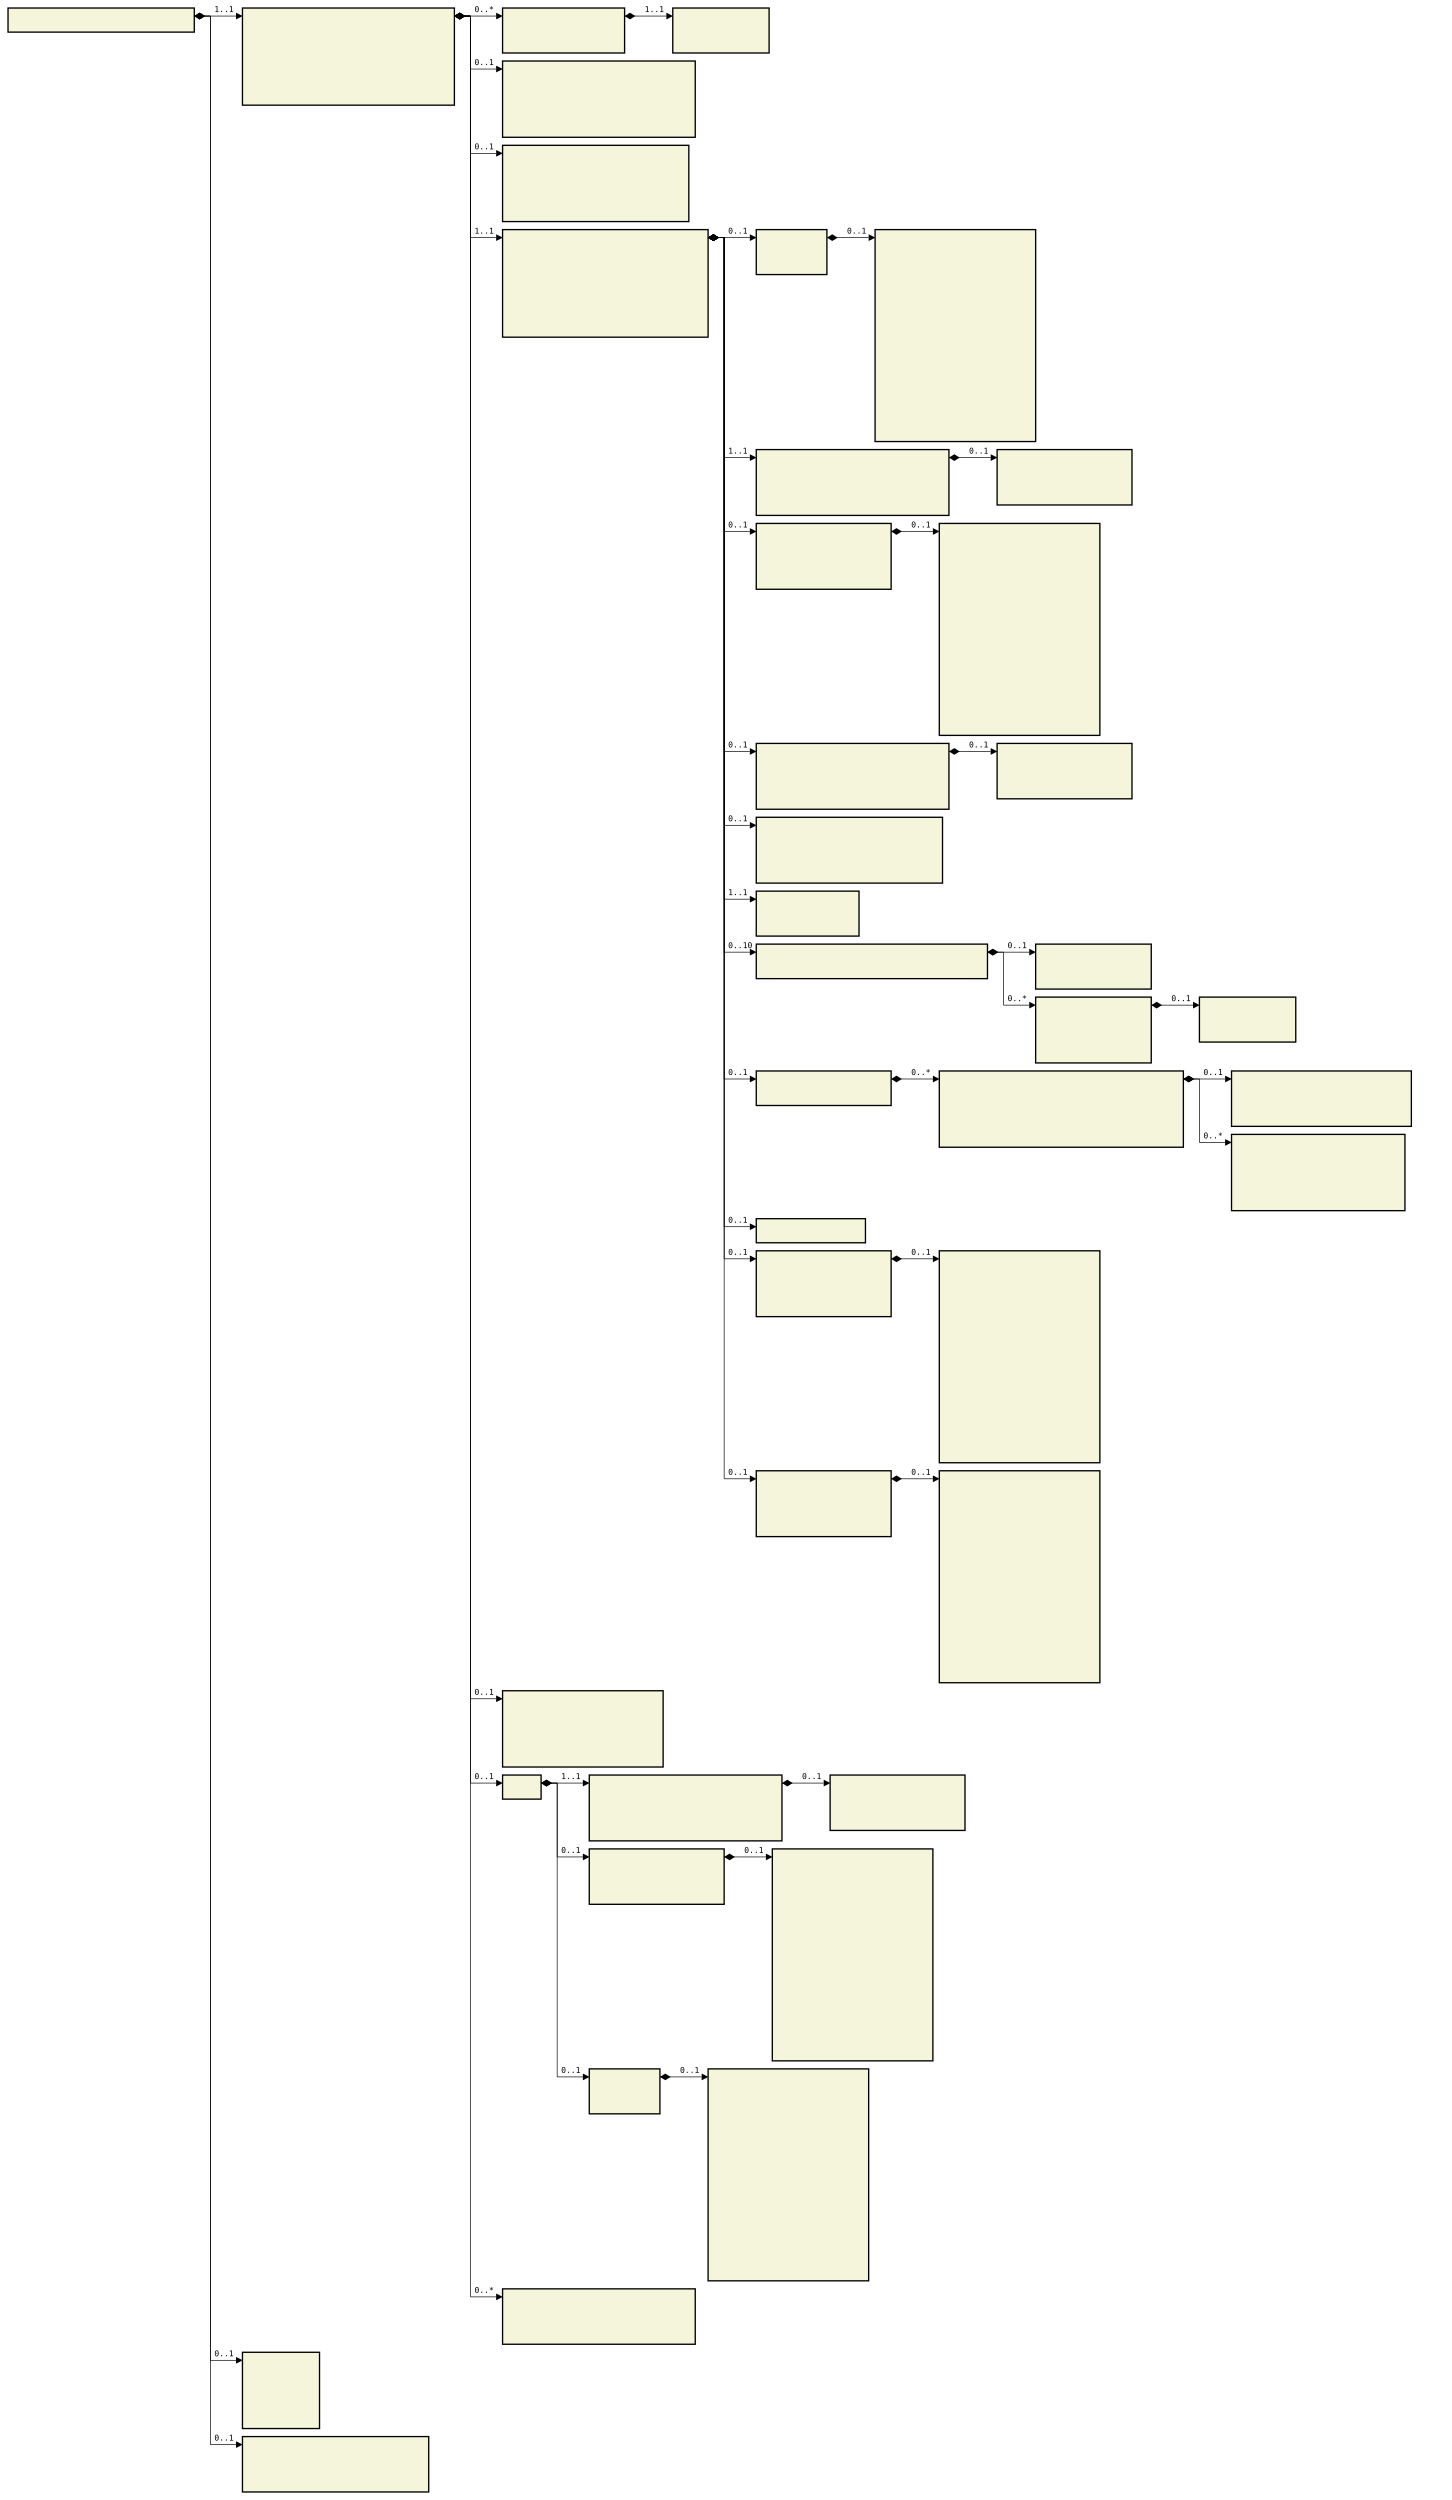
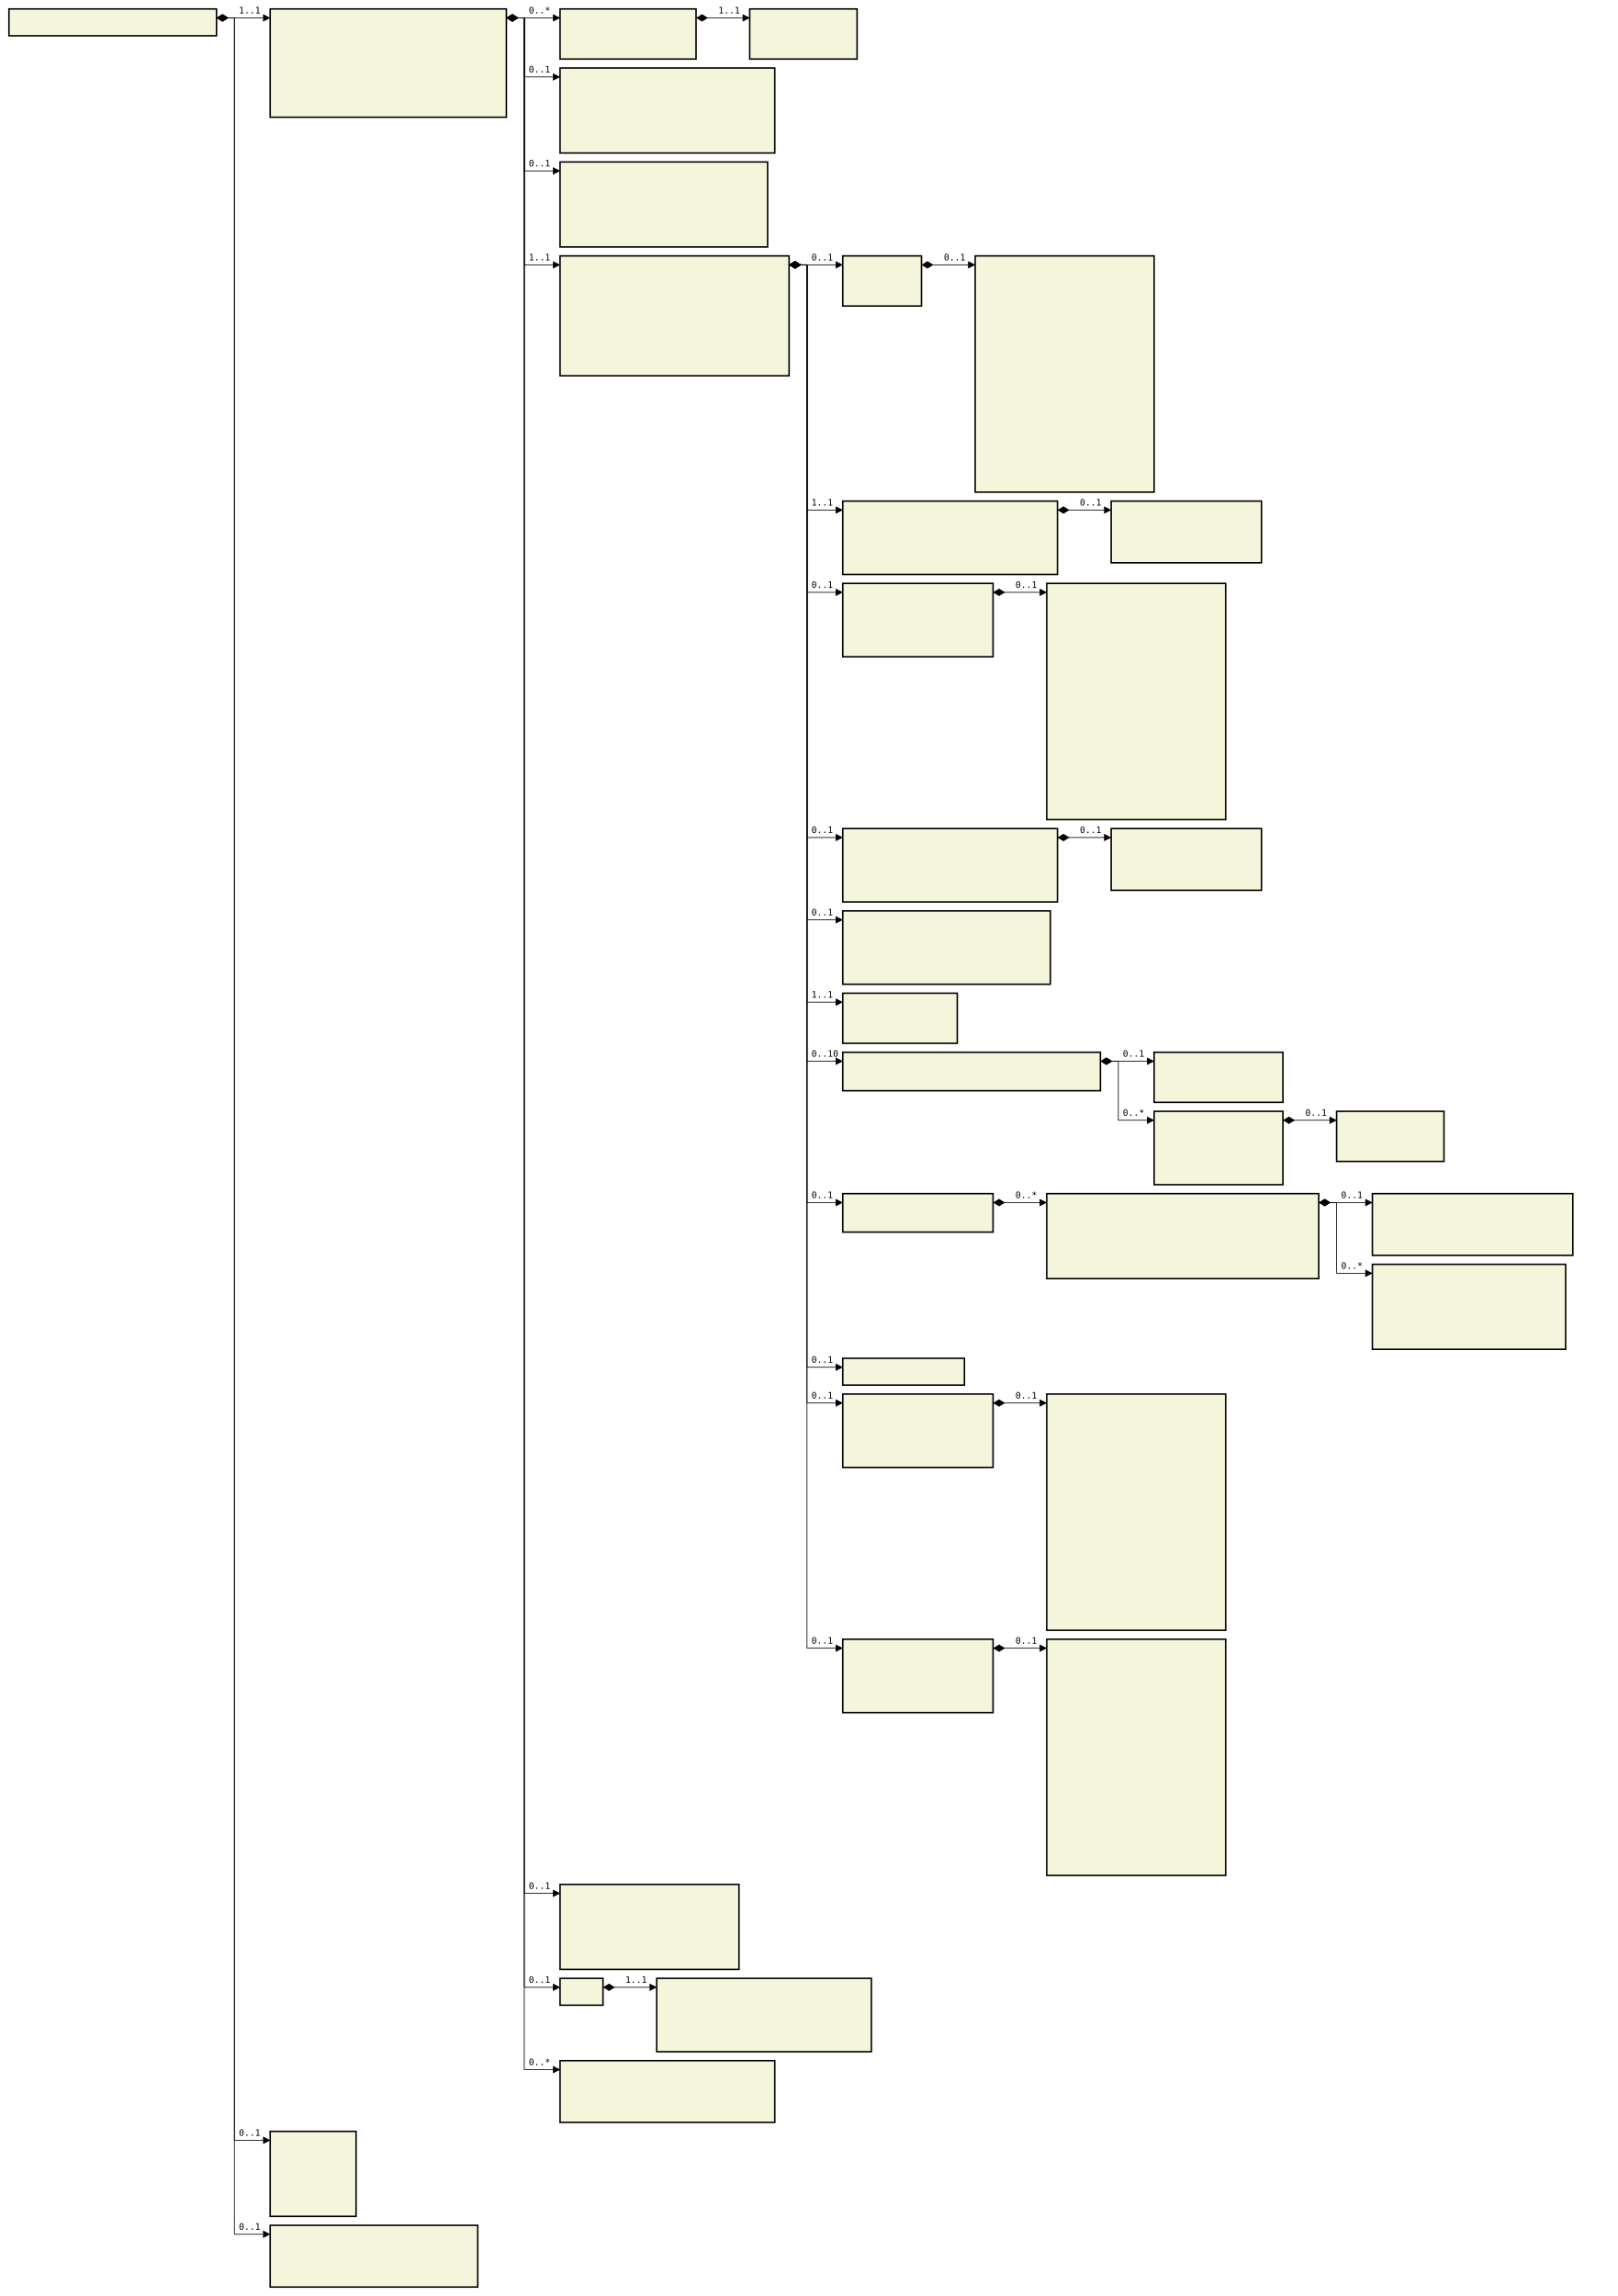
- <svg xmlns="http://www.w3.org/2000/svg" font-family="monospace" width="180.8em" height="311.4em" style="background-color:white">
+ <svg xmlns="http://www.w3.org/2000/svg" font-family="monospace" width="180.8em" height="256.6em" style="background-color:white">
  <defs>
    <marker id="Triangle" viewBox="0 0 10 10" refX="0" refY="5" markerUnits="strokeWidth" markerWidth="15" markerHeight="10" orient="auto">
      <path d="M 0 0 L 10 5 L 0 10 z" />
    </marker>
    <marker id="Diamond" viewBox="0 0 16 10" refX="0" refY="5" markerUnits="strokeWidth" markerWidth="20" markerHeight="10" orient="auto">
      <path d="M 0 5 L 8 10 L 16 5 L 8 0 z" />
    </marker>
  </defs>
  <rect x="1em" y="1em" width="23.2em" height="3em" fill="beige" stroke="black" stroke-width="2" />
  <text style="font-weight:bold" text-anchor="middle" x="12.6em" y="2.3em" fill="black">
</text>
  <rect x="30.2em" y="1em" width="26.4em" height="12.1em" fill="beige" stroke="black" stroke-width="2" />
  <text style="font-weight:bold" text-anchor="middle" x="43.4em" y="2.3em" fill="black">
</text>
  <text x="31.2em" y="4.3em" fill="darkslateblue">
</text>
  <text x="31.2em" y="5.6em" fill="darkslateblue">
</text>
  <text x="31.2em" y="6.9em" fill="darkslateblue">
</text>
  <text x="31.2em" y="8.2em" fill="darkslateblue">
</text>
  <text x="31.2em" y="9.5em" fill="darkslateblue">
</text>
  <text x="31.2em" y="10.8em" fill="darkslateblue">
</text>
  <text x="31.2em" y="12.1em" fill="darkslateblue">
</text>
  <rect x="62.6em" y="1em" width="15.2em" height="5.6em" fill="beige" stroke="black" stroke-width="2" />
  <text style="font-weight:bold" text-anchor="middle" x="70.2em" y="2.3em" fill="black">
</text>
  <text x="63.6em" y="4.3em" fill="darkslateblue">
</text>
  <text x="63.6em" y="5.6em" fill="darkslateblue">
</text>
  <rect x="83.8em" y="1em" width="12em" height="5.6em" fill="beige" stroke="black" stroke-width="2" />
  <text style="font-weight:bold" text-anchor="middle" x="89.8em" y="2.3em" fill="black">
</text>
  <text x="84.8em" y="4.3em" fill="darkslateblue">
</text>
  <text x="84.8em" y="5.6em" fill="darkslateblue">
</text>
  <rect x="62.6em" y="7.6em" width="24em" height="9.5em" fill="beige" stroke="black" stroke-width="2" />
  <text style="font-weight:bold" text-anchor="middle" x="74.6em" y="8.9em" fill="black">
</text>
  <text x="63.6em" y="10.9em" fill="darkslateblue">
</text>
  <text x="63.6em" y="12.2em" fill="darkslateblue">
</text>
  <text x="63.6em" y="13.5em" fill="darkslateblue">
</text>
  <text x="63.6em" y="14.8em" fill="darkslateblue">
</text>
  <text x="63.6em" y="16.1em" fill="darkslateblue">
</text>
  <rect x="62.6em" y="18.1em" width="23.2em" height="9.5em" fill="beige" stroke="black" stroke-width="2" />
  <text style="font-weight:bold" text-anchor="middle" x="74.2em" y="19.4em" fill="black">
</text>
  <text x="63.6em" y="21.4em" fill="darkslateblue">
</text>
  <text x="63.6em" y="22.7em" fill="darkslateblue">
</text>
  <text x="63.6em" y="24em" fill="darkslateblue">
</text>
  <text x="63.6em" y="25.3em" fill="darkslateblue">
</text>
  <text x="63.6em" y="26.6em" fill="darkslateblue">
</text>
  <rect x="62.6em" y="28.6em" width="25.6em" height="13.4em" fill="beige" stroke="black" stroke-width="2" />
  <text style="font-weight:bold" text-anchor="middle" x="75.4em" y="29.9em" fill="black">
</text>
  <text x="63.6em" y="31.9em" fill="darkslateblue">
</text>
  <text x="63.6em" y="33.2em" fill="darkslateblue">
</text>
  <text x="63.6em" y="34.5em" fill="darkslateblue">
</text>
  <text x="63.6em" y="35.8em" fill="darkslateblue">
</text>
  <text x="63.6em" y="37.1em" fill="darkslateblue">
</text>
  <text x="63.6em" y="38.4em" fill="darkslateblue">
</text>
  <text x="63.6em" y="39.7em" fill="darkslateblue">
</text>
  <text x="63.6em" y="41em" fill="darkslateblue">
</text>
  <rect x="94.2em" y="28.6em" width="8.8em" height="5.6em" fill="beige" stroke="black" stroke-width="2" />
  <text style="font-weight:bold" text-anchor="middle" x="98.6em" y="29.9em" fill="black">
</text>
  <text x="95.2em" y="31.9em" fill="darkslateblue">
</text>
  <text x="95.2em" y="33.2em" fill="darkslateblue">
</text>
  <rect x="109em" y="28.6em" width="20em" height="26.4em" fill="beige" stroke="black" stroke-width="2" />
  <text style="font-weight:bold" text-anchor="middle" x="119em" y="29.9em" fill="black">
</text>
  <text x="110em" y="31.9em" fill="darkslateblue">
</text>
  <text x="110em" y="33.2em" fill="darkslateblue">
</text>
  <text x="110em" y="34.5em" fill="darkslateblue">
</text>
  <text x="110em" y="35.8em" fill="darkslateblue">
</text>
  <text x="110em" y="37.1em" fill="darkslateblue">
</text>
  <text x="110em" y="38.4em" fill="darkslateblue">
</text>
  <text x="110em" y="39.7em" fill="darkslateblue">
</text>
  <text x="110em" y="41em" fill="darkslateblue">
</text>
  <text x="110em" y="42.3em" fill="darkslateblue">
</text>
  <text x="110em" y="43.6em" fill="darkslateblue">
</text>
  <text x="110em" y="44.9em" fill="darkslateblue">
</text>
  <text x="110em" y="46.2em" fill="darkslateblue">
</text>
  <text x="110em" y="47.5em" fill="darkslateblue">
</text>
  <text x="110em" y="48.8em" fill="darkslateblue">
</text>
  <text x="110em" y="50.1em" fill="darkslateblue">
</text>
  <text x="110em" y="51.4em" fill="darkslateblue">
</text>
  <text x="110em" y="52.7em" fill="darkslateblue">
</text>
  <text x="110em" y="54em" fill="darkslateblue">
</text>
  <rect x="94.2em" y="56em" width="24em" height="8.2em" fill="beige" stroke="black" stroke-width="2" />
  <text style="font-weight:bold" text-anchor="middle" x="106.2em" y="57.3em" fill="black">
</text>
  <text x="95.2em" y="59.3em" fill="darkslateblue">
</text>
  <text x="95.2em" y="60.6em" fill="darkslateblue">
</text>
  <text x="95.2em" y="61.9em" fill="darkslateblue">
</text>
  <text x="95.2em" y="63.2em" fill="darkslateblue">
</text>
  <rect x="124.2em" y="56em" width="16.8em" height="6.9em" fill="beige" stroke="black" stroke-width="2" />
  <text style="font-weight:bold" text-anchor="middle" x="132.6em" y="57.3em" fill="black">
</text>
  <text x="125.2em" y="59.3em" fill="darkslateblue">
</text>
  <text x="125.2em" y="60.6em" fill="darkslateblue">
</text>
  <text x="125.2em" y="61.9em" fill="darkslateblue">
</text>
  <rect x="94.2em" y="65.2em" width="16.8em" height="8.2em" fill="beige" stroke="black" stroke-width="2" />
  <text style="font-weight:bold" text-anchor="middle" x="102.6em" y="66.5em" fill="black">
</text>
  <text x="95.2em" y="68.5em" fill="darkslateblue">
</text>
  <text x="95.2em" y="69.8em" fill="darkslateblue">
</text>
  <text x="95.2em" y="71.1em" fill="darkslateblue">
</text>
  <text x="95.2em" y="72.4em" fill="darkslateblue">
</text>
  <rect x="117em" y="65.2em" width="20em" height="26.4em" fill="beige" stroke="black" stroke-width="2" />
  <text style="font-weight:bold" text-anchor="middle" x="127em" y="66.5em" fill="black">
</text>
  <text x="118em" y="68.5em" fill="darkslateblue">
</text>
  <text x="118em" y="69.8em" fill="darkslateblue">
</text>
  <text x="118em" y="71.1em" fill="darkslateblue">
</text>
  <text x="118em" y="72.4em" fill="darkslateblue">
</text>
  <text x="118em" y="73.7em" fill="darkslateblue">
</text>
  <text x="118em" y="75em" fill="darkslateblue">
</text>
  <text x="118em" y="76.3em" fill="darkslateblue">
</text>
  <text x="118em" y="77.6em" fill="darkslateblue">
</text>
  <text x="118em" y="78.9em" fill="darkslateblue">
</text>
  <text x="118em" y="80.2em" fill="darkslateblue">
</text>
  <text x="118em" y="81.5em" fill="darkslateblue">
</text>
  <text x="118em" y="82.8em" fill="darkslateblue">
</text>
  <text x="118em" y="84.1em" fill="darkslateblue">
</text>
  <text x="118em" y="85.4em" fill="darkslateblue">
</text>
  <text x="118em" y="86.7em" fill="darkslateblue">
</text>
  <text x="118em" y="88em" fill="darkslateblue">
</text>
  <text x="118em" y="89.3em" fill="darkslateblue">
</text>
  <text x="118em" y="90.6em" fill="darkslateblue">
</text>
  <rect x="94.2em" y="92.6em" width="24em" height="8.2em" fill="beige" stroke="black" stroke-width="2" />
  <text style="font-weight:bold" text-anchor="middle" x="106.2em" y="93.9em" fill="black">
</text>
  <text x="95.2em" y="95.9em" fill="darkslateblue">
</text>
  <text x="95.2em" y="97.2em" fill="darkslateblue">
</text>
  <text x="95.2em" y="98.5em" fill="darkslateblue">
</text>
  <text x="95.2em" y="99.8em" fill="darkslateblue">
</text>
  <rect x="124.2em" y="92.6em" width="16.8em" height="6.9em" fill="beige" stroke="black" stroke-width="2" />
  <text style="font-weight:bold" text-anchor="middle" x="132.6em" y="93.9em" fill="black">
</text>
  <text x="125.2em" y="95.9em" fill="darkslateblue">
</text>
  <text x="125.2em" y="97.2em" fill="darkslateblue">
</text>
  <text x="125.2em" y="98.5em" fill="darkslateblue">
</text>
  <rect x="94.2em" y="101.8em" width="23.2em" height="8.2em" fill="beige" stroke="black" stroke-width="2" />
  <text style="font-weight:bold" text-anchor="middle" x="105.8em" y="103.1em" fill="black">
</text>
  <text x="95.2em" y="105.1em" fill="darkslateblue">
</text>
  <text x="95.2em" y="106.4em" fill="darkslateblue">
</text>
  <text x="95.2em" y="107.7em" fill="darkslateblue">
</text>
  <text x="95.2em" y="109em" fill="darkslateblue">
</text>
  <rect x="94.2em" y="111em" width="12.8em" height="5.6em" fill="beige" stroke="black" stroke-width="2" />
  <text style="font-weight:bold" text-anchor="middle" x="100.6em" y="112.3em" fill="black">
</text>
  <text x="95.2em" y="114.3em" fill="darkslateblue">
</text>
  <text x="95.2em" y="115.6em" fill="darkslateblue">
</text>
  <rect x="94.2em" y="117.6em" width="28.8em" height="4.3em" fill="beige" stroke="black" stroke-width="2" />
  <text style="font-weight:bold" text-anchor="middle" x="108.6em" y="118.9em" fill="black">
</text>
  <text x="95.2em" y="120.9em" fill="darkslateblue">
</text>
  <rect x="129em" y="117.6em" width="14.4em" height="5.6em" fill="beige" stroke="black" stroke-width="2" />
  <text style="font-weight:bold" text-anchor="middle" x="136.2em" y="118.9em" fill="black">
</text>
  <text x="130em" y="120.9em" fill="darkslateblue">
</text>
  <text x="130em" y="122.2em" fill="darkslateblue">
</text>
  <rect x="129em" y="124.2em" width="14.4em" height="8.2em" fill="beige" stroke="black" stroke-width="2" />
  <text style="font-weight:bold" text-anchor="middle" x="136.2em" y="125.5em" fill="black">
</text>
  <text x="130em" y="127.5em" fill="darkslateblue">
</text>
  <text x="130em" y="128.8em" fill="darkslateblue">
</text>
  <text x="130em" y="130.1em" fill="darkslateblue">
</text>
  <text x="130em" y="131.4em" fill="darkslateblue">
</text>
  <rect x="149.4em" y="124.2em" width="12em" height="5.6em" fill="beige" stroke="black" stroke-width="2" />
  <text style="font-weight:bold" text-anchor="middle" x="155.4em" y="125.5em" fill="black">
</text>
  <text x="150.4em" y="127.5em" fill="darkslateblue">
</text>
  <text x="150.4em" y="128.8em" fill="darkslateblue">
</text>
  <rect x="94.2em" y="133.4em" width="16.8em" height="4.3em" fill="beige" stroke="black" stroke-width="2" />
  <text style="font-weight:bold" text-anchor="middle" x="102.6em" y="134.7em" fill="black">
</text>
  <text x="95.2em" y="136.7em" fill="darkslateblue">
</text>
  <rect x="117em" y="133.4em" width="30.4em" height="9.5em" fill="beige" stroke="black" stroke-width="2" />
  <text style="font-weight:bold" text-anchor="middle" x="132.2em" y="134.7em" fill="black">
</text>
  <text x="118em" y="136.7em" fill="darkslateblue">
</text>
  <text x="118em" y="138em" fill="darkslateblue">
</text>
  <text x="118em" y="139.3em" fill="darkslateblue">
</text>
  <text x="118em" y="140.6em" fill="darkslateblue">
</text>
  <text x="118em" y="141.9em" fill="darkslateblue">
</text>
  <rect x="153.4em" y="133.4em" width="22.4em" height="6.9em" fill="beige" stroke="black" stroke-width="2" />
  <text style="font-weight:bold" text-anchor="middle" x="164.6em" y="134.7em" fill="black">
</text>
  <text x="154.4em" y="136.7em" fill="darkslateblue">
</text>
  <text x="154.4em" y="138em" fill="darkslateblue">
</text>
  <text x="154.4em" y="139.3em" fill="darkslateblue">
</text>
  <rect x="153.4em" y="141.3em" width="21.6em" height="9.5em" fill="beige" stroke="black" stroke-width="2" />
  <text style="font-weight:bold" text-anchor="middle" x="164.2em" y="142.6em" fill="black">
</text>
  <text x="154.4em" y="144.6em" fill="darkslateblue">
</text>
  <text x="154.4em" y="145.9em" fill="darkslateblue">
</text>
  <text x="154.4em" y="147.2em" fill="darkslateblue">
</text>
  <text x="154.4em" y="148.5em" fill="darkslateblue">
</text>
  <text x="154.4em" y="149.8em" fill="darkslateblue">
</text>
  <rect x="94.2em" y="151.8em" width="13.6em" height="3em" fill="beige" stroke="black" stroke-width="2" />
  <text style="font-weight:bold" text-anchor="middle" x="101em" y="153.1em" fill="black">
</text>
  <rect x="94.2em" y="155.8em" width="16.8em" height="8.2em" fill="beige" stroke="black" stroke-width="2" />
  <text style="font-weight:bold" text-anchor="middle" x="102.6em" y="157.1em" fill="black">
</text>
  <text x="95.2em" y="159.1em" fill="darkslateblue">
</text>
  <text x="95.2em" y="160.4em" fill="darkslateblue">
</text>
  <text x="95.2em" y="161.7em" fill="darkslateblue">
</text>
  <text x="95.2em" y="163em" fill="darkslateblue">
</text>
  <rect x="117em" y="155.8em" width="20em" height="26.4em" fill="beige" stroke="black" stroke-width="2" />
  <text style="font-weight:bold" text-anchor="middle" x="127em" y="157.1em" fill="black">
</text>
  <text x="118em" y="159.1em" fill="darkslateblue">
</text>
  <text x="118em" y="160.4em" fill="darkslateblue">
</text>
  <text x="118em" y="161.7em" fill="darkslateblue">
</text>
  <text x="118em" y="163em" fill="darkslateblue">
</text>
  <text x="118em" y="164.3em" fill="darkslateblue">
</text>
  <text x="118em" y="165.6em" fill="darkslateblue">
</text>
  <text x="118em" y="166.9em" fill="darkslateblue">
</text>
  <text x="118em" y="168.2em" fill="darkslateblue">
</text>
  <text x="118em" y="169.5em" fill="darkslateblue">
</text>
  <text x="118em" y="170.8em" fill="darkslateblue">
</text>
  <text x="118em" y="172.1em" fill="darkslateblue">
</text>
  <text x="118em" y="173.4em" fill="darkslateblue">
</text>
  <text x="118em" y="174.7em" fill="darkslateblue">
</text>
  <text x="118em" y="176em" fill="darkslateblue">
</text>
  <text x="118em" y="177.3em" fill="darkslateblue">
</text>
  <text x="118em" y="178.6em" fill="darkslateblue">
</text>
  <text x="118em" y="179.9em" fill="darkslateblue">
</text>
  <text x="118em" y="181.2em" fill="darkslateblue">
</text>
  <rect x="94.2em" y="183.2em" width="16.8em" height="8.2em" fill="beige" stroke="black" stroke-width="2" />
  <text style="font-weight:bold" text-anchor="middle" x="102.6em" y="184.5em" fill="black">
</text>
  <text x="95.2em" y="186.5em" fill="darkslateblue">
</text>
  <text x="95.2em" y="187.8em" fill="darkslateblue">
</text>
  <text x="95.2em" y="189.1em" fill="darkslateblue">
</text>
  <text x="95.2em" y="190.4em" fill="darkslateblue">
</text>
  <rect x="117em" y="183.2em" width="20em" height="26.4em" fill="beige" stroke="black" stroke-width="2" />
  <text style="font-weight:bold" text-anchor="middle" x="127em" y="184.5em" fill="black">
</text>
  <text x="118em" y="186.5em" fill="darkslateblue">
</text>
  <text x="118em" y="187.8em" fill="darkslateblue">
</text>
  <text x="118em" y="189.1em" fill="darkslateblue">
</text>
  <text x="118em" y="190.4em" fill="darkslateblue">
</text>
  <text x="118em" y="191.7em" fill="darkslateblue">
</text>
  <text x="118em" y="193em" fill="darkslateblue">
</text>
  <text x="118em" y="194.3em" fill="darkslateblue">
</text>
  <text x="118em" y="195.6em" fill="darkslateblue">
</text>
  <text x="118em" y="196.9em" fill="darkslateblue">
</text>
  <text x="118em" y="198.2em" fill="darkslateblue">
</text>
  <text x="118em" y="199.5em" fill="darkslateblue">
</text>
  <text x="118em" y="200.8em" fill="darkslateblue">
</text>
  <text x="118em" y="202.1em" fill="darkslateblue">
</text>
  <text x="118em" y="203.4em" fill="darkslateblue">
</text>
  <text x="118em" y="204.7em" fill="darkslateblue">
</text>
  <text x="118em" y="206em" fill="darkslateblue">
</text>
  <text x="118em" y="207.3em" fill="darkslateblue">
</text>
  <text x="118em" y="208.6em" fill="darkslateblue">
</text>
  <rect x="62.6em" y="210.6em" width="20em" height="9.5em" fill="beige" stroke="black" stroke-width="2" />
  <text style="font-weight:bold" text-anchor="middle" x="72.6em" y="211.9em" fill="black">
</text>
  <text x="63.6em" y="213.9em" fill="darkslateblue">
</text>
  <text x="63.6em" y="215.2em" fill="darkslateblue">
</text>
  <text x="63.6em" y="216.5em" fill="darkslateblue">
</text>
  <text x="63.6em" y="217.8em" fill="darkslateblue">
</text>
  <text x="63.6em" y="219.1em" fill="darkslateblue">
</text>
  <rect x="62.6em" y="221.1em" width="4.8em" height="3em" fill="beige" stroke="black" stroke-width="2" />
  <text style="font-weight:bold" text-anchor="middle" x="65em" y="222.4em" fill="black">
</text>
  <rect x="73.4em" y="221.1em" width="24em" height="8.2em" fill="beige" stroke="black" stroke-width="2" />
  <text style="font-weight:bold" text-anchor="middle" x="85.4em" y="222.4em" fill="black">
</text>
  <text x="74.4em" y="224.4em" fill="darkslateblue">
</text>
  <text x="74.4em" y="225.7em" fill="darkslateblue">
</text>
  <text x="74.4em" y="227em" fill="darkslateblue">
</text>
  <text x="74.4em" y="228.3em" fill="darkslateblue">
</text>
-   <rect x="103.4em" y="221.1em" width="16.8em" height="6.9em" fill="beige" stroke="black" stroke-width="2" />
-   <text style="font-weight:bold" text-anchor="middle" x="111.8em" y="222.4em" fill="black">
- </text>
-   <text x="104.4em" y="224.4em" fill="darkslateblue">
- </text>
-   <text x="104.4em" y="225.7em" fill="darkslateblue">
- </text>
-   <text x="104.4em" y="227em" fill="darkslateblue">
- </text>
-   <rect x="73.4em" y="230.3em" width="16.8em" height="6.9em" fill="beige" stroke="black" stroke-width="2" />
-   <text style="font-weight:bold" text-anchor="middle" x="81.8em" y="231.6em" fill="black">
- </text>
-   <text x="74.4em" y="233.6em" fill="darkslateblue">
- </text>
-   <text x="74.4em" y="234.9em" fill="darkslateblue">
- </text>
-   <text x="74.4em" y="236.2em" fill="darkslateblue">
- </text>
-   <rect x="96.2em" y="230.3em" width="20em" height="26.4em" fill="beige" stroke="black" stroke-width="2" />
-   <text style="font-weight:bold" text-anchor="middle" x="106.2em" y="231.6em" fill="black">
- </text>
-   <text x="97.2em" y="233.6em" fill="darkslateblue">
- </text>
-   <text x="97.2em" y="234.9em" fill="darkslateblue">
- </text>
-   <text x="97.2em" y="236.2em" fill="darkslateblue">
- </text>
-   <text x="97.2em" y="237.5em" fill="darkslateblue">
- </text>
-   <text x="97.2em" y="238.8em" fill="darkslateblue">
- </text>
-   <text x="97.2em" y="240.1em" fill="darkslateblue">
- </text>
-   <text x="97.2em" y="241.4em" fill="darkslateblue">
- </text>
-   <text x="97.2em" y="242.7em" fill="darkslateblue">
- </text>
-   <text x="97.2em" y="244em" fill="darkslateblue">
- </text>
-   <text x="97.2em" y="245.3em" fill="darkslateblue">
- </text>
-   <text x="97.2em" y="246.6em" fill="darkslateblue">
- </text>
-   <text x="97.2em" y="247.9em" fill="darkslateblue">
- </text>
-   <text x="97.2em" y="249.2em" fill="darkslateblue">
- </text>
-   <text x="97.2em" y="250.5em" fill="darkslateblue">
- </text>
-   <text x="97.2em" y="251.8em" fill="darkslateblue">
- </text>
-   <text x="97.2em" y="253.1em" fill="darkslateblue">
- </text>
-   <text x="97.2em" y="254.4em" fill="darkslateblue">
- </text>
-   <text x="97.2em" y="255.7em" fill="darkslateblue">
- </text>
-   <rect x="73.4em" y="257.7em" width="8.8em" height="5.6em" fill="beige" stroke="black" stroke-width="2" />
-   <text style="font-weight:bold" text-anchor="middle" x="77.8em" y="259em" fill="black">
- </text>
-   <text x="74.4em" y="261em" fill="darkslateblue">
- </text>
-   <text x="74.4em" y="262.3em" fill="darkslateblue">
- </text>
-   <rect x="88.2em" y="257.7em" width="20em" height="26.4em" fill="beige" stroke="black" stroke-width="2" />
-   <text style="font-weight:bold" text-anchor="middle" x="98.2em" y="259em" fill="black">
- </text>
-   <text x="89.2em" y="261em" fill="darkslateblue">
- </text>
-   <text x="89.2em" y="262.3em" fill="darkslateblue">
- </text>
-   <text x="89.2em" y="263.6em" fill="darkslateblue">
- </text>
-   <text x="89.2em" y="264.9em" fill="darkslateblue">
- </text>
-   <text x="89.2em" y="266.2em" fill="darkslateblue">
- </text>
-   <text x="89.2em" y="267.5em" fill="darkslateblue">
- </text>
-   <text x="89.2em" y="268.8em" fill="darkslateblue">
- </text>
-   <text x="89.2em" y="270.1em" fill="darkslateblue">
- </text>
-   <text x="89.2em" y="271.4em" fill="darkslateblue">
- </text>
-   <text x="89.2em" y="272.7em" fill="darkslateblue">
- </text>
-   <text x="89.2em" y="274em" fill="darkslateblue">
- </text>
-   <text x="89.2em" y="275.3em" fill="darkslateblue">
- </text>
-   <text x="89.2em" y="276.6em" fill="darkslateblue">
- </text>
-   <text x="89.2em" y="277.9em" fill="darkslateblue">
- </text>
-   <text x="89.2em" y="279.2em" fill="darkslateblue">
- </text>
-   <text x="89.2em" y="280.5em" fill="darkslateblue">
- </text>
-   <text x="89.2em" y="281.8em" fill="darkslateblue">
- </text>
-   <text x="89.2em" y="283.1em" fill="darkslateblue">
- </text>
-   <rect x="62.6em" y="285.1em" width="24em" height="6.9em" fill="beige" stroke="black" stroke-width="2" />
-   <text style="font-weight:bold" text-anchor="middle" x="74.6em" y="286.4em" fill="black">
- </text>
-   <text x="63.6em" y="288.4em" fill="darkslateblue">
- </text>
-   <text x="63.6em" y="289.7em" fill="darkslateblue">
- </text>
-   <text x="63.6em" y="291em" fill="darkslateblue">
- </text>
-   <rect x="30.2em" y="293em" width="9.6em" height="9.5em" fill="beige" stroke="black" stroke-width="2" />
-   <text style="font-weight:bold" text-anchor="middle" x="35em" y="294.3em" fill="black">
- </text>
-   <text x="31.2em" y="296.3em" fill="darkslateblue">
- </text>
-   <text x="31.2em" y="297.6em" fill="darkslateblue">
- </text>
-   <text x="31.2em" y="298.9em" fill="darkslateblue">
- </text>
-   <text x="31.2em" y="300.2em" fill="darkslateblue">
- </text>
-   <text x="31.2em" y="301.5em" fill="darkslateblue">
- </text>
-   <rect x="30.2em" y="303.5em" width="23.2em" height="6.9em" fill="beige" stroke="black" stroke-width="2" />
-   <text style="font-weight:bold" text-anchor="middle" x="41.8em" y="304.8em" fill="black">
- </text>
-   <text x="31.2em" y="306.8em" fill="darkslateblue">
- </text>
-   <text x="31.2em" y="308.1em" fill="darkslateblue">
- </text>
-   <text x="31.2em" y="309.4em" fill="darkslateblue">
+   <rect x="62.6em" y="230.3em" width="24em" height="6.9em" fill="beige" stroke="black" stroke-width="2" />
+   <text style="font-weight:bold" text-anchor="middle" x="74.6em" y="231.6em" fill="black">
+ </text>
+   <text x="63.6em" y="233.6em" fill="darkslateblue">
+ </text>
+   <text x="63.6em" y="234.9em" fill="darkslateblue">
+ </text>
+   <text x="63.6em" y="236.2em" fill="darkslateblue">
+ </text>
+   <rect x="30.2em" y="238.2em" width="9.6em" height="9.5em" fill="beige" stroke="black" stroke-width="2" />
+   <text style="font-weight:bold" text-anchor="middle" x="35em" y="239.5em" fill="black">
+ </text>
+   <text x="31.2em" y="241.5em" fill="darkslateblue">
+ </text>
+   <text x="31.2em" y="242.8em" fill="darkslateblue">
+ </text>
+   <text x="31.2em" y="244.1em" fill="darkslateblue">
+ </text>
+   <text x="31.2em" y="245.4em" fill="darkslateblue">
+ </text>
+   <text x="31.2em" y="246.7em" fill="darkslateblue">
+ </text>
+   <rect x="30.2em" y="248.7em" width="23.2em" height="6.9em" fill="beige" stroke="black" stroke-width="2" />
+   <text style="font-weight:bold" text-anchor="middle" x="41.8em" y="250em" fill="black">
+ </text>
+   <text x="31.2em" y="252em" fill="darkslateblue">
+ </text>
+   <text x="31.2em" y="253.3em" fill="darkslateblue">
+ </text>
+   <text x="31.2em" y="254.6em" fill="darkslateblue">
</text>
  <line x1="24.2em" y1="2em" x2="26.2em" y2="2em" stroke="black" marker-start="url(#Diamond)" />
  <line x1="26.2em" y1="2em" x2="26.2em" y2="2em" stroke="black" />
  <line x1="26.2em" y1="2em" x2="29.4em" y2="2em" stroke="black" marker-end="url(#Triangle)" />
  <text x="26.7em" y="1.5em">1..1</text>
  <line x1="56.6em" y1="2em" x2="58.6em" y2="2em" stroke="black" marker-start="url(#Diamond)" />
  <line x1="58.6em" y1="2em" x2="58.6em" y2="2em" stroke="black" />
  <line x1="58.6em" y1="2em" x2="61.8em" y2="2em" stroke="black" marker-end="url(#Triangle)" />
  <text x="59.1em" y="1.5em">0..*</text>
  <line x1="77.8em" y1="2em" x2="79.8em" y2="2em" stroke="black" marker-start="url(#Diamond)" />
  <line x1="79.8em" y1="2em" x2="79.8em" y2="2em" stroke="black" />
  <line x1="79.8em" y1="2em" x2="83em" y2="2em" stroke="black" marker-end="url(#Triangle)" />
  <text x="80.3em" y="1.5em">1..1</text>
  <line x1="56.6em" y1="2em" x2="58.6em" y2="2em" stroke="black" marker-start="url(#Diamond)" />
  <line x1="58.6em" y1="2em" x2="58.6em" y2="8.6em" stroke="black" />
  <line x1="58.6em" y1="8.6em" x2="61.8em" y2="8.6em" stroke="black" marker-end="url(#Triangle)" />
  <text x="59.1em" y="8.1em">0..1</text>
  <line x1="56.6em" y1="2em" x2="58.6em" y2="2em" stroke="black" marker-start="url(#Diamond)" />
  <line x1="58.6em" y1="2em" x2="58.6em" y2="19.1em" stroke="black" />
  <line x1="58.6em" y1="19.1em" x2="61.8em" y2="19.1em" stroke="black" marker-end="url(#Triangle)" />
  <text x="59.1em" y="18.6em">0..1</text>
  <line x1="56.6em" y1="2em" x2="58.6em" y2="2em" stroke="black" marker-start="url(#Diamond)" />
  <line x1="58.6em" y1="2em" x2="58.6em" y2="29.6em" stroke="black" />
  <line x1="58.6em" y1="29.6em" x2="61.8em" y2="29.6em" stroke="black" marker-end="url(#Triangle)" />
  <text x="59.1em" y="29.1em">1..1</text>
  <line x1="88.2em" y1="29.6em" x2="90.2em" y2="29.6em" stroke="black" marker-start="url(#Diamond)" />
  <line x1="90.2em" y1="29.6em" x2="90.2em" y2="29.6em" stroke="black" />
  <line x1="90.2em" y1="29.6em" x2="93.4em" y2="29.6em" stroke="black" marker-end="url(#Triangle)" />
  <text x="90.7em" y="29.1em">0..1</text>
  <line x1="103em" y1="29.6em" x2="105em" y2="29.6em" stroke="black" marker-start="url(#Diamond)" />
  <line x1="105em" y1="29.6em" x2="105em" y2="29.6em" stroke="black" />
  <line x1="105em" y1="29.6em" x2="108.2em" y2="29.6em" stroke="black" marker-end="url(#Triangle)" />
  <text x="105.5em" y="29.1em">0..1</text>
  <line x1="88.2em" y1="29.6em" x2="90.2em" y2="29.6em" stroke="black" marker-start="url(#Diamond)" />
  <line x1="90.2em" y1="29.6em" x2="90.2em" y2="57em" stroke="black" />
  <line x1="90.2em" y1="57em" x2="93.4em" y2="57em" stroke="black" marker-end="url(#Triangle)" />
  <text x="90.7em" y="56.5em">1..1</text>
  <line x1="118.2em" y1="57em" x2="120.2em" y2="57em" stroke="black" marker-start="url(#Diamond)" />
  <line x1="120.2em" y1="57em" x2="120.2em" y2="57em" stroke="black" />
  <line x1="120.2em" y1="57em" x2="123.4em" y2="57em" stroke="black" marker-end="url(#Triangle)" />
  <text x="120.7em" y="56.5em">0..1</text>
  <line x1="88.2em" y1="29.6em" x2="90.2em" y2="29.6em" stroke="black" marker-start="url(#Diamond)" />
  <line x1="90.2em" y1="29.6em" x2="90.2em" y2="66.2em" stroke="black" />
  <line x1="90.2em" y1="66.2em" x2="93.4em" y2="66.2em" stroke="black" marker-end="url(#Triangle)" />
  <text x="90.7em" y="65.7em">0..1</text>
  <line x1="111em" y1="66.2em" x2="113em" y2="66.2em" stroke="black" marker-start="url(#Diamond)" />
  <line x1="113em" y1="66.2em" x2="113em" y2="66.2em" stroke="black" />
  <line x1="113em" y1="66.2em" x2="116.2em" y2="66.2em" stroke="black" marker-end="url(#Triangle)" />
  <text x="113.5em" y="65.7em">0..1</text>
  <line x1="88.2em" y1="29.6em" x2="90.2em" y2="29.6em" stroke="black" marker-start="url(#Diamond)" />
  <line x1="90.2em" y1="29.6em" x2="90.2em" y2="93.6em" stroke="black" />
  <line x1="90.2em" y1="93.6em" x2="93.4em" y2="93.6em" stroke="black" marker-end="url(#Triangle)" />
  <text x="90.7em" y="93.1em">0..1</text>
  <line x1="118.2em" y1="93.6em" x2="120.2em" y2="93.6em" stroke="black" marker-start="url(#Diamond)" />
  <line x1="120.2em" y1="93.6em" x2="120.2em" y2="93.6em" stroke="black" />
  <line x1="120.2em" y1="93.6em" x2="123.4em" y2="93.6em" stroke="black" marker-end="url(#Triangle)" />
  <text x="120.7em" y="93.1em">0..1</text>
  <line x1="88.2em" y1="29.6em" x2="90.2em" y2="29.6em" stroke="black" marker-start="url(#Diamond)" />
  <line x1="90.2em" y1="29.6em" x2="90.2em" y2="102.8em" stroke="black" />
  <line x1="90.2em" y1="102.8em" x2="93.4em" y2="102.8em" stroke="black" marker-end="url(#Triangle)" />
  <text x="90.7em" y="102.3em">0..1</text>
  <line x1="88.2em" y1="29.6em" x2="90.2em" y2="29.6em" stroke="black" marker-start="url(#Diamond)" />
  <line x1="90.2em" y1="29.6em" x2="90.2em" y2="112em" stroke="black" />
  <line x1="90.2em" y1="112em" x2="93.4em" y2="112em" stroke="black" marker-end="url(#Triangle)" />
  <text x="90.7em" y="111.5em">1..1</text>
  <line x1="88.2em" y1="29.6em" x2="90.2em" y2="29.6em" stroke="black" marker-start="url(#Diamond)" />
  <line x1="90.2em" y1="29.6em" x2="90.2em" y2="118.6em" stroke="black" />
  <line x1="90.2em" y1="118.6em" x2="93.4em" y2="118.6em" stroke="black" marker-end="url(#Triangle)" />
  <text x="90.7em" y="118.1em">0..10</text>
  <line x1="123em" y1="118.6em" x2="125em" y2="118.6em" stroke="black" marker-start="url(#Diamond)" />
  <line x1="125em" y1="118.6em" x2="125em" y2="118.6em" stroke="black" />
  <line x1="125em" y1="118.6em" x2="128.2em" y2="118.6em" stroke="black" marker-end="url(#Triangle)" />
  <text x="125.5em" y="118.1em">0..1</text>
  <line x1="123em" y1="118.6em" x2="125em" y2="118.6em" stroke="black" marker-start="url(#Diamond)" />
  <line x1="125em" y1="118.6em" x2="125em" y2="125.2em" stroke="black" />
  <line x1="125em" y1="125.2em" x2="128.2em" y2="125.2em" stroke="black" marker-end="url(#Triangle)" />
  <text x="125.5em" y="124.7em">0..*</text>
  <line x1="143.4em" y1="125.2em" x2="145.4em" y2="125.2em" stroke="black" marker-start="url(#Diamond)" />
  <line x1="145.4em" y1="125.2em" x2="145.4em" y2="125.2em" stroke="black" />
  <line x1="145.4em" y1="125.2em" x2="148.6em" y2="125.2em" stroke="black" marker-end="url(#Triangle)" />
  <text x="145.9em" y="124.7em">0..1</text>
  <line x1="88.2em" y1="29.6em" x2="90.2em" y2="29.6em" stroke="black" marker-start="url(#Diamond)" />
  <line x1="90.2em" y1="29.6em" x2="90.2em" y2="134.4em" stroke="black" />
  <line x1="90.2em" y1="134.4em" x2="93.4em" y2="134.4em" stroke="black" marker-end="url(#Triangle)" />
  <text x="90.7em" y="133.9em">0..1</text>
  <line x1="111em" y1="134.4em" x2="113em" y2="134.4em" stroke="black" marker-start="url(#Diamond)" />
  <line x1="113em" y1="134.4em" x2="113em" y2="134.4em" stroke="black" />
  <line x1="113em" y1="134.4em" x2="116.2em" y2="134.4em" stroke="black" marker-end="url(#Triangle)" />
  <text x="113.5em" y="133.9em">0..*</text>
  <line x1="147.4em" y1="134.4em" x2="149.4em" y2="134.4em" stroke="black" marker-start="url(#Diamond)" />
  <line x1="149.4em" y1="134.4em" x2="149.4em" y2="134.4em" stroke="black" />
  <line x1="149.4em" y1="134.4em" x2="152.6em" y2="134.4em" stroke="black" marker-end="url(#Triangle)" />
  <text x="149.9em" y="133.9em">0..1</text>
  <line x1="147.4em" y1="134.4em" x2="149.4em" y2="134.4em" stroke="black" marker-start="url(#Diamond)" />
  <line x1="149.4em" y1="134.4em" x2="149.4em" y2="142.3em" stroke="black" />
  <line x1="149.4em" y1="142.3em" x2="152.6em" y2="142.3em" stroke="black" marker-end="url(#Triangle)" />
  <text x="149.9em" y="141.8em">0..*</text>
  <line x1="88.2em" y1="29.6em" x2="90.2em" y2="29.6em" stroke="black" marker-start="url(#Diamond)" />
  <line x1="90.2em" y1="29.6em" x2="90.2em" y2="152.8em" stroke="black" />
  <line x1="90.2em" y1="152.8em" x2="93.4em" y2="152.8em" stroke="black" marker-end="url(#Triangle)" />
  <text x="90.7em" y="152.3em">0..1</text>
  <line x1="88.2em" y1="29.6em" x2="90.2em" y2="29.6em" stroke="black" marker-start="url(#Diamond)" />
  <line x1="90.2em" y1="29.6em" x2="90.2em" y2="156.8em" stroke="black" />
  <line x1="90.2em" y1="156.8em" x2="93.4em" y2="156.8em" stroke="black" marker-end="url(#Triangle)" />
  <text x="90.7em" y="156.3em">0..1</text>
  <line x1="111em" y1="156.8em" x2="113em" y2="156.8em" stroke="black" marker-start="url(#Diamond)" />
  <line x1="113em" y1="156.8em" x2="113em" y2="156.8em" stroke="black" />
  <line x1="113em" y1="156.8em" x2="116.2em" y2="156.8em" stroke="black" marker-end="url(#Triangle)" />
  <text x="113.5em" y="156.3em">0..1</text>
  <line x1="88.2em" y1="29.6em" x2="90.2em" y2="29.6em" stroke="black" marker-start="url(#Diamond)" />
  <line x1="90.2em" y1="29.6em" x2="90.2em" y2="184.2em" stroke="black" />
  <line x1="90.2em" y1="184.2em" x2="93.4em" y2="184.2em" stroke="black" marker-end="url(#Triangle)" />
  <text x="90.7em" y="183.7em">0..1</text>
  <line x1="111em" y1="184.2em" x2="113em" y2="184.2em" stroke="black" marker-start="url(#Diamond)" />
  <line x1="113em" y1="184.2em" x2="113em" y2="184.2em" stroke="black" />
  <line x1="113em" y1="184.2em" x2="116.2em" y2="184.2em" stroke="black" marker-end="url(#Triangle)" />
  <text x="113.5em" y="183.7em">0..1</text>
  <line x1="56.6em" y1="2em" x2="58.6em" y2="2em" stroke="black" marker-start="url(#Diamond)" />
  <line x1="58.6em" y1="2em" x2="58.6em" y2="211.6em" stroke="black" />
  <line x1="58.6em" y1="211.6em" x2="61.8em" y2="211.6em" stroke="black" marker-end="url(#Triangle)" />
  <text x="59.1em" y="211.1em">0..1</text>
  <line x1="56.6em" y1="2em" x2="58.6em" y2="2em" stroke="black" marker-start="url(#Diamond)" />
  <line x1="58.6em" y1="2em" x2="58.6em" y2="222.1em" stroke="black" />
  <line x1="58.6em" y1="222.1em" x2="61.8em" y2="222.1em" stroke="black" marker-end="url(#Triangle)" />
  <text x="59.1em" y="221.6em">0..1</text>
  <line x1="67.4em" y1="222.1em" x2="69.4em" y2="222.1em" stroke="black" marker-start="url(#Diamond)" />
  <line x1="69.4em" y1="222.1em" x2="69.4em" y2="222.1em" stroke="black" />
  <line x1="69.4em" y1="222.1em" x2="72.6em" y2="222.1em" stroke="black" marker-end="url(#Triangle)" />
  <text x="69.9em" y="221.6em">1..1</text>
-   <line x1="97.4em" y1="222.1em" x2="99.4em" y2="222.1em" stroke="black" marker-start="url(#Diamond)" />
-   <line x1="99.4em" y1="222.1em" x2="99.4em" y2="222.1em" stroke="black" />
-   <line x1="99.4em" y1="222.1em" x2="102.6em" y2="222.1em" stroke="black" marker-end="url(#Triangle)" />
-   <text x="99.9em" y="221.6em">0..1</text>
-   <line x1="67.4em" y1="222.1em" x2="69.4em" y2="222.1em" stroke="black" marker-start="url(#Diamond)" />
-   <line x1="69.4em" y1="222.1em" x2="69.4em" y2="231.3em" stroke="black" />
-   <line x1="69.4em" y1="231.3em" x2="72.6em" y2="231.3em" stroke="black" marker-end="url(#Triangle)" />
-   <text x="69.9em" y="230.8em">0..1</text>
-   <line x1="90.2em" y1="231.3em" x2="92.2em" y2="231.3em" stroke="black" marker-start="url(#Diamond)" />
-   <line x1="92.2em" y1="231.3em" x2="92.2em" y2="231.3em" stroke="black" />
-   <line x1="92.2em" y1="231.3em" x2="95.4em" y2="231.3em" stroke="black" marker-end="url(#Triangle)" />
-   <text x="92.7em" y="230.8em">0..1</text>
-   <line x1="67.4em" y1="222.1em" x2="69.4em" y2="222.1em" stroke="black" marker-start="url(#Diamond)" />
-   <line x1="69.4em" y1="222.1em" x2="69.4em" y2="258.7em" stroke="black" />
-   <line x1="69.4em" y1="258.7em" x2="72.6em" y2="258.7em" stroke="black" marker-end="url(#Triangle)" />
-   <text x="69.9em" y="258.2em">0..1</text>
-   <line x1="82.2em" y1="258.7em" x2="84.2em" y2="258.7em" stroke="black" marker-start="url(#Diamond)" />
-   <line x1="84.2em" y1="258.7em" x2="84.2em" y2="258.7em" stroke="black" />
-   <line x1="84.2em" y1="258.7em" x2="87.4em" y2="258.7em" stroke="black" marker-end="url(#Triangle)" />
-   <text x="84.7em" y="258.2em">0..1</text>
  <line x1="56.6em" y1="2em" x2="58.6em" y2="2em" stroke="black" marker-start="url(#Diamond)" />
-   <line x1="58.6em" y1="2em" x2="58.6em" y2="286.1em" stroke="black" />
-   <line x1="58.6em" y1="286.1em" x2="61.8em" y2="286.1em" stroke="black" marker-end="url(#Triangle)" />
-   <text x="59.1em" y="285.6em">0..*</text>
+   <line x1="58.6em" y1="2em" x2="58.6em" y2="231.3em" stroke="black" />
+   <line x1="58.6em" y1="231.3em" x2="61.8em" y2="231.3em" stroke="black" marker-end="url(#Triangle)" />
+   <text x="59.1em" y="230.8em">0..*</text>
  <line x1="24.2em" y1="2em" x2="26.2em" y2="2em" stroke="black" marker-start="url(#Diamond)" />
-   <line x1="26.2em" y1="2em" x2="26.2em" y2="294em" stroke="black" />
-   <line x1="26.2em" y1="294em" x2="29.4em" y2="294em" stroke="black" marker-end="url(#Triangle)" />
-   <text x="26.7em" y="293.5em">0..1</text>
+   <line x1="26.2em" y1="2em" x2="26.2em" y2="239.2em" stroke="black" />
+   <line x1="26.2em" y1="239.2em" x2="29.4em" y2="239.2em" stroke="black" marker-end="url(#Triangle)" />
+   <text x="26.7em" y="238.7em">0..1</text>
  <line x1="24.2em" y1="2em" x2="26.2em" y2="2em" stroke="black" marker-start="url(#Diamond)" />
-   <line x1="26.2em" y1="2em" x2="26.2em" y2="304.5em" stroke="black" />
-   <line x1="26.2em" y1="304.5em" x2="29.4em" y2="304.5em" stroke="black" marker-end="url(#Triangle)" />
-   <text x="26.7em" y="304em">0..1</text>
+   <line x1="26.2em" y1="2em" x2="26.2em" y2="249.7em" stroke="black" />
+   <line x1="26.2em" y1="249.7em" x2="29.4em" y2="249.7em" stroke="black" marker-end="url(#Triangle)" />
+   <text x="26.7em" y="249.2em">0..1</text>
</svg>
